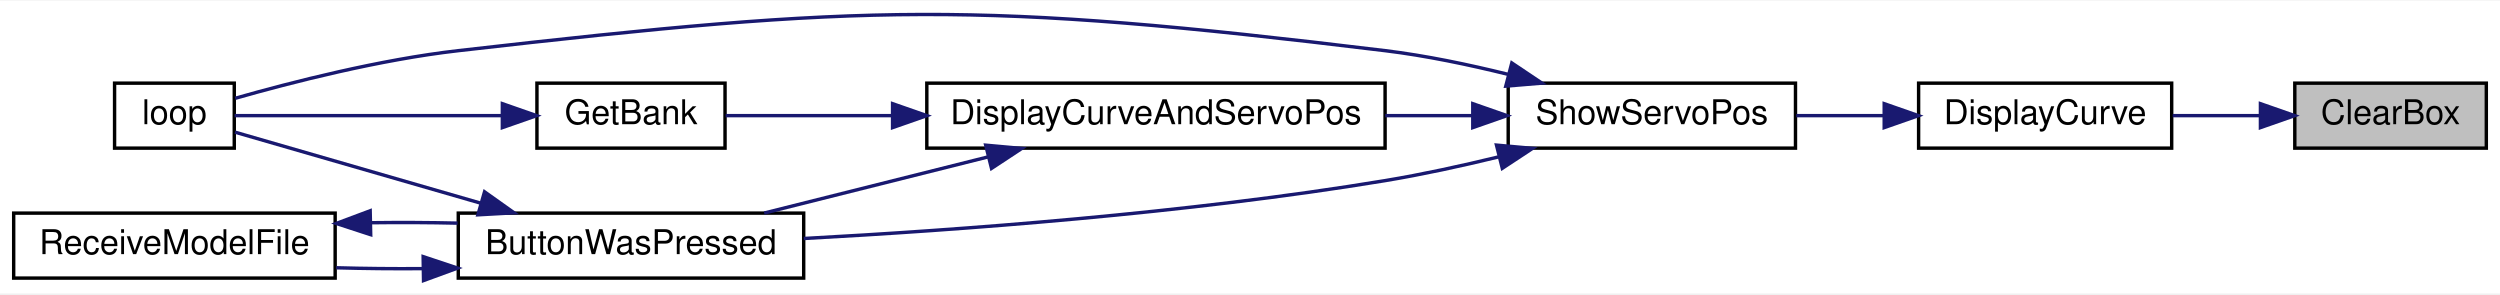
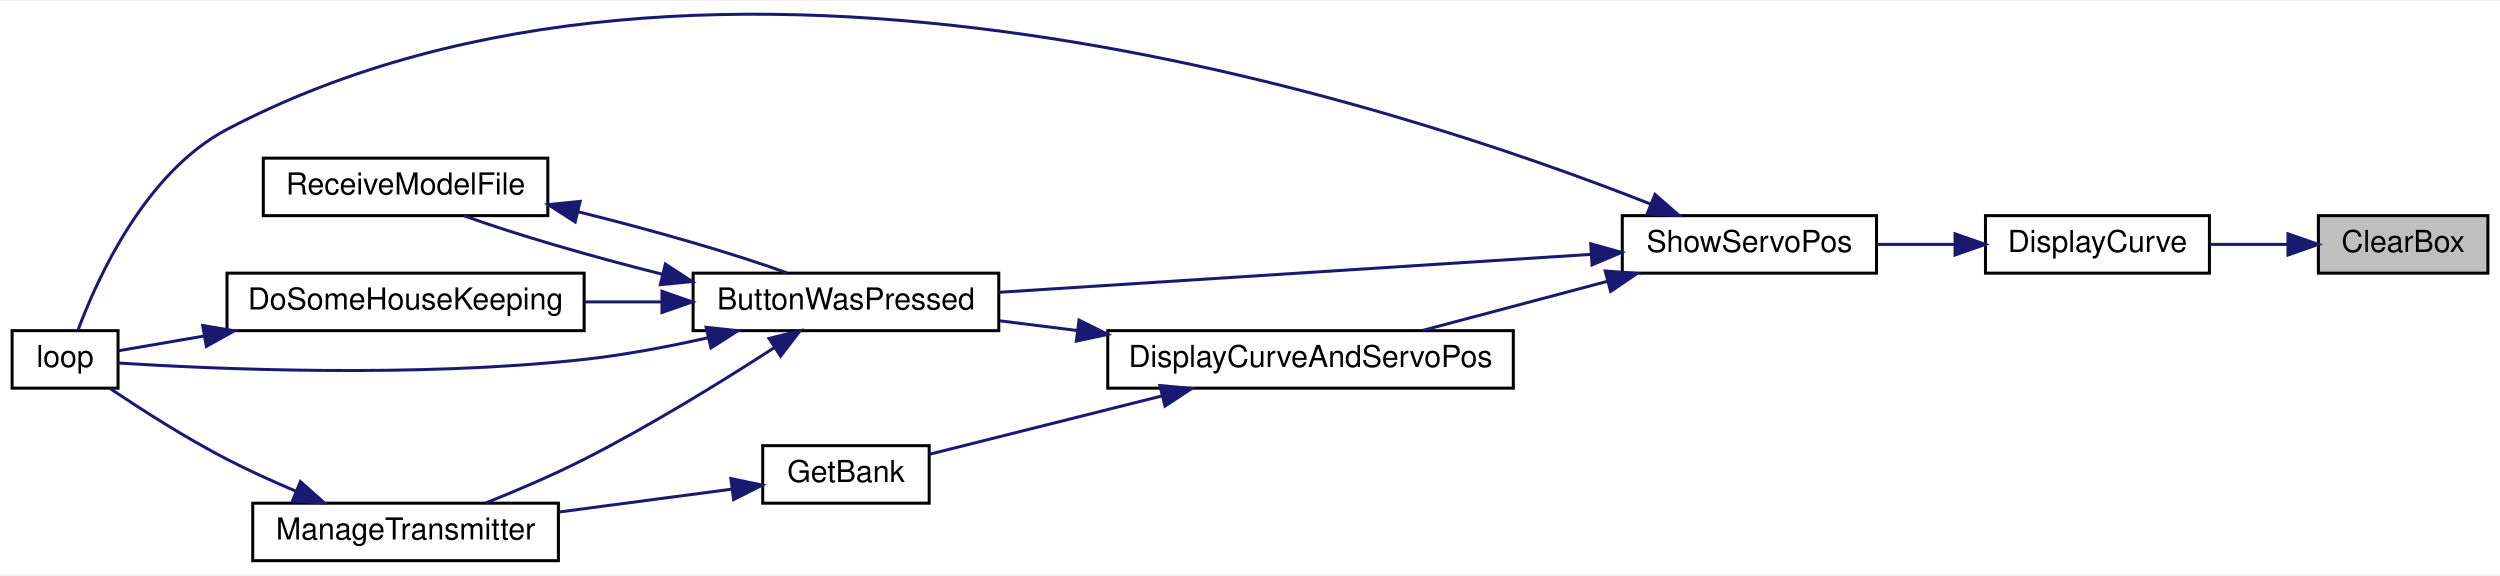
- <svg xmlns="http://www.w3.org/2000/svg" xmlns:xlink="http://www.w3.org/1999/xlink" width="731pt" height="86pt" viewBox="0.00 0.00 731.00 85.63">
-   <g id="graph0" class="graph" transform="scale(1 1) rotate(0) translate(4 81.63)">
-     <polygon fill="white" stroke="transparent" points="-4,4 -4,-81.63 727,-81.63 727,4 -4,4" />
+ <svg xmlns="http://www.w3.org/2000/svg" xmlns:xlink="http://www.w3.org/1999/xlink" width="826pt" height="190pt" viewBox="0.00 0.00 826.00 189.50">
+   <g id="graph0" class="graph" transform="scale(1 1) rotate(0) translate(4 185.5)">
+     <polygon fill="white" stroke="transparent" points="-4,4 -4,-185.5 822,-185.5 822,4 -4,4" />
    <g id="node1" class="node">
      <g id="a_node1">
        <a xlink:title=" ">
-           <polygon fill="#bfbfbf" stroke="black" points="667,-38.5 667,-57.5 723,-57.5 723,-38.5 667,-38.5" />
-           <text text-anchor="middle" x="695" y="-45.5" font-family="Helvetica,sans-Serif" font-size="10.00">ClearBox</text>
+           <polygon fill="#bfbfbf" stroke="black" points="762,-95.5 762,-114.5 818,-114.5 818,-95.5 762,-95.5" />
+           <text text-anchor="middle" x="790" y="-102.5" font-family="Helvetica,sans-Serif" font-size="10.00">ClearBox</text>
        </a>
      </g>
    </g>
    <g id="node2" class="node">
      <g id="a_node2">
        <a xlink:href="_transmitter_code_2src_2main_8cpp.html#acf49567c45af927603ae83a7f46e6534" target="_top" xlink:title=" ">
-           <polygon fill="white" stroke="black" points="557,-38.5 557,-57.5 631,-57.5 631,-38.5 557,-38.5" />
-           <text text-anchor="middle" x="594" y="-45.5" font-family="Helvetica,sans-Serif" font-size="10.00">DisplayCurve</text>
+           <polygon fill="white" stroke="black" points="652,-95.5 652,-114.5 726,-114.5 726,-95.5 652,-95.5" />
+           <text text-anchor="middle" x="689" y="-102.5" font-family="Helvetica,sans-Serif" font-size="10.00">DisplayCurve</text>
        </a>
      </g>
    </g>
    <g id="edge1" class="edge">
-       <path fill="none" stroke="midnightblue" d="M656.74,-48C648.41,-48 639.59,-48 631.3,-48" />
-       <polygon fill="midnightblue" stroke="midnightblue" points="656.95,-51.5 666.95,-48 656.95,-44.5 656.95,-51.5" />
+       <path fill="none" stroke="midnightblue" d="M751.74,-105C743.41,-105 734.59,-105 726.3,-105" />
+       <polygon fill="midnightblue" stroke="midnightblue" points="751.95,-108.5 761.95,-105 751.95,-101.5 751.95,-108.5" />
    </g>
    <g id="node3" class="node">
      <g id="a_node3">
        <a xlink:href="_transmitter_code_2src_2main_8cpp.html#ad770ee51a34d8c5026e65136884c16bf" target="_top" xlink:title=" ">
-           <polygon fill="white" stroke="black" points="437,-38.5 437,-57.5 521,-57.5 521,-38.5 437,-38.5" />
-           <text text-anchor="middle" x="479" y="-45.5" font-family="Helvetica,sans-Serif" font-size="10.00">ShowServoPos</text>
+           <polygon fill="white" stroke="black" points="532,-95.5 532,-114.5 616,-114.5 616,-95.5 532,-95.5" />
+           <text text-anchor="middle" x="574" y="-102.5" font-family="Helvetica,sans-Serif" font-size="10.00">ShowServoPos</text>
        </a>
      </g>
    </g>
    <g id="edge2" class="edge">
-       <path fill="none" stroke="midnightblue" d="M546.81,-48C538.34,-48 529.54,-48 521.23,-48" />
-       <polygon fill="midnightblue" stroke="midnightblue" points="546.94,-51.5 556.94,-48 546.94,-44.5 546.94,-51.5" />
+       <path fill="none" stroke="midnightblue" d="M641.81,-105C633.34,-105 624.54,-105 616.23,-105" />
+       <polygon fill="midnightblue" stroke="midnightblue" points="641.94,-108.5 651.94,-105 641.94,-101.5 641.94,-108.5" />
    </g>
    <g id="node4" class="node">
      <g id="a_node4">
        <a xlink:href="_transmitter_code_2src_2main_8cpp.html#a804fdbdd5eab4c596bbe8a23eecbe4d5" target="_top" xlink:title=" ">
-           <polygon fill="white" stroke="black" points="130,-0.5 130,-19.5 231,-19.5 231,-0.5 130,-0.5" />
-           <text text-anchor="middle" x="180.5" y="-7.5" font-family="Helvetica,sans-Serif" font-size="10.00">ButtonWasPressed</text>
+           <polygon fill="white" stroke="black" points="225,-76.5 225,-95.5 326,-95.5 326,-76.5 225,-76.5" />
+           <text text-anchor="middle" x="275.5" y="-83.5" font-family="Helvetica,sans-Serif" font-size="10.00">ButtonWasPressed</text>
        </a>
      </g>
    </g>
    <g id="edge3" class="edge">
-       <path fill="none" stroke="midnightblue" d="M434.09,-35.92C423.34,-33.3 411.81,-30.79 401,-29 343.08,-19.41 275.7,-14.49 231.03,-12.08" />
-       <polygon fill="midnightblue" stroke="midnightblue" points="433.57,-39.39 444.12,-38.43 435.27,-32.6 433.57,-39.39" />
+       <path fill="none" stroke="midnightblue" d="M521.56,-101.7C466.63,-98.18 380.2,-92.65 326.02,-89.17" />
+       <polygon fill="midnightblue" stroke="midnightblue" points="521.57,-105.21 531.77,-102.36 522.02,-98.23 521.57,-105.21" />
    </g>
-     <g id="node5" class="node">
-       <g id="a_node5">
+     <g id="node6" class="node">
+       <g id="a_node6">
        <a xlink:href="_transmitter_code_2src_2main_8cpp.html#ad3cb30894c94eb016e98bdcaa899ac86" target="_top" xlink:title=" ">
-           <polygon fill="white" stroke="black" points="29.5,-38.5 29.5,-57.5 64.5,-57.5 64.5,-38.5 29.5,-38.5" />
-           <text text-anchor="middle" x="47" y="-45.5" font-family="Helvetica,sans-Serif" font-size="10.00">loop</text>
+           <polygon fill="white" stroke="black" points="0,-57.5 0,-76.5 35,-76.5 35,-57.5 0,-57.5" />
+           <text text-anchor="middle" x="17.5" y="-64.5" font-family="Helvetica,sans-Serif" font-size="10.00">loop</text>
+         </a>
+       </g>
+     </g>
+     <g id="edge15" class="edge">
+       <path fill="none" stroke="midnightblue" d="M541.42,-118.3C458.61,-150.98 230.53,-226.69 71,-143 44.02,-128.85 28.17,-93.84 21.79,-76.73" />
+       <polygon fill="midnightblue" stroke="midnightblue" points="542.81,-121.51 550.79,-114.54 540.2,-115.01 542.81,-121.51" />
+     </g>
+     <g id="node9" class="node">
+       <g id="a_node9">
+         <a xlink:href="_transmitter_code_2src_2main_8cpp.html#aa61377ec59e711151913086167f2f48f" target="_top" xlink:title=" ">
+           <polygon fill="white" stroke="black" points="362,-57.5 362,-76.5 496,-76.5 496,-57.5 362,-57.5" />
+           <text text-anchor="middle" x="429" y="-64.5" font-family="Helvetica,sans-Serif" font-size="10.00">DisplayCurveAndServoPos</text>
        </a>
      </g>
    </g>
    <g id="edge11" class="edge">
-       <path fill="none" stroke="midnightblue" d="M437.03,-60.06C425.48,-62.92 412.84,-65.56 401,-67 281.44,-81.53 249.66,-80.68 130,-67 107.06,-64.38 81.2,-57.75 64.76,-53.07" />
-       <polygon fill="midnightblue" stroke="midnightblue" points="438.05,-63.41 446.85,-57.51 436.29,-56.63 438.05,-63.41" />
+       <path fill="none" stroke="midnightblue" d="M527.19,-92.83C507.41,-87.57 484.62,-81.51 466.07,-76.59" />
+       <polygon fill="midnightblue" stroke="midnightblue" points="526.35,-96.23 536.92,-95.41 528.15,-89.46 526.35,-96.23" />
+     </g>
+     <g id="node5" class="node">
+       <g id="a_node5">
+         <a xlink:href="_transmitter_code_2src_2main_8cpp.html#aa221b44ecae36dd0367f03ed4aeb9e92" target="_top" xlink:title=" ">
+           <polygon fill="white" stroke="black" points="71,-76.5 71,-95.5 189,-95.5 189,-76.5 71,-76.5" />
+           <text text-anchor="middle" x="130" y="-83.5" font-family="Helvetica,sans-Serif" font-size="10.00">DoSomeHouseKeeping</text>
+         </a>
+       </g>
+     </g>
+     <g id="edge4" class="edge">
+       <path fill="none" stroke="midnightblue" d="M214.57,-86C206.13,-86 197.48,-86 189.08,-86" />
+       <polygon fill="midnightblue" stroke="midnightblue" points="214.71,-89.5 224.71,-86 214.71,-82.5 214.71,-89.5" />
+     </g>
+     <g id="edge6" class="edge">
+       <path fill="none" stroke="midnightblue" d="M230.1,-74.2C216.97,-71.24 202.49,-68.48 189,-67 132.8,-60.83 65.55,-63.87 35.02,-65.81" />
+       <polygon fill="midnightblue" stroke="midnightblue" points="229.31,-77.61 239.85,-76.49 230.91,-70.8 229.31,-77.61" />
    </g>
    <g id="node7" class="node">
      <g id="a_node7">
-         <a xlink:href="_transmitter_code_2src_2main_8cpp.html#aa61377ec59e711151913086167f2f48f" target="_top" xlink:title=" ">
-           <polygon fill="white" stroke="black" points="267,-38.5 267,-57.5 401,-57.5 401,-38.5 267,-38.5" />
-           <text text-anchor="middle" x="334" y="-45.5" font-family="Helvetica,sans-Serif" font-size="10.00">DisplayCurveAndServoPos</text>
+         <a xlink:href="_transmitter_code_2src_2main_8cpp.html#a558ea014e230b7caa54ce5a37ad29b22" target="_top" xlink:title=" ">
+           <polygon fill="white" stroke="black" points="79.5,-0.5 79.5,-19.5 180.5,-19.5 180.5,-0.5 79.5,-0.5" />
+           <text text-anchor="middle" x="130" y="-7.5" font-family="Helvetica,sans-Serif" font-size="10.00">ManageTransmitter</text>
        </a>
      </g>
    </g>
    <g id="edge7" class="edge">
-       <path fill="none" stroke="midnightblue" d="M426.44,-48C418.2,-48 409.58,-48 401.05,-48" />
-       <polygon fill="midnightblue" stroke="midnightblue" points="426.64,-51.5 436.64,-48 426.64,-44.5 426.64,-51.5" />
-     </g>
-     <g id="edge4" class="edge">
-       <path fill="none" stroke="midnightblue" d="M136.51,-22.42C112,-29.5 82.69,-37.97 64.71,-43.17" />
-       <polygon fill="midnightblue" stroke="midnightblue" points="137.68,-25.73 146.32,-19.59 135.74,-19 137.68,-25.73" />
-     </g>
-     <g id="node6" class="node">
-       <g id="a_node6">
-         <a xlink:href="_transmitter_code_2src_2main_8cpp.html#ab7c9edf843c732d7fe296564f39bc0dc" target="_top" xlink:title="RECEIVE A MODEL FILE.">
-           <polygon fill="white" stroke="black" points="0,-0.5 0,-19.5 94,-19.5 94,-0.5 0,-0.5" />
-           <text text-anchor="middle" x="47" y="-7.5" font-family="Helvetica,sans-Serif" font-size="10.00">ReceiveModelFile</text>
-         </a>
-       </g>
-     </g>
-     <g id="edge5" class="edge">
-       <path fill="none" stroke="midnightblue" d="M119.55,-3.27C111.08,-3.2 102.48,-3.29 94.32,-3.52" />
-       <polygon fill="midnightblue" stroke="midnightblue" points="119.73,-6.78 129.79,-3.43 119.84,0.22 119.73,-6.78" />
-     </g>
-     <g id="edge6" class="edge">
-       <path fill="none" stroke="midnightblue" d="M104.45,-16.69C112.88,-16.8 121.51,-16.76 129.79,-16.57" />
-       <polygon fill="midnightblue" stroke="midnightblue" points="104.39,-13.19 94.32,-16.48 104.24,-20.19 104.39,-13.19" />
-     </g>
-     <g id="edge8" class="edge">
-       <path fill="none" stroke="midnightblue" d="M285,-35.96C263.83,-30.65 239.31,-24.5 219.45,-19.52" />
-       <polygon fill="midnightblue" stroke="midnightblue" points="284.22,-39.37 294.77,-38.41 285.92,-32.58 284.22,-39.37" />
+       <path fill="none" stroke="midnightblue" d="M251.74,-70.83C234.82,-59.89 210.96,-45.14 189,-34 178.6,-28.73 166.76,-23.67 156.5,-19.57" />
+       <polygon fill="midnightblue" stroke="midnightblue" points="250.08,-73.93 260.36,-76.47 253.91,-68.07 250.08,-73.93" />
    </g>
    <g id="node8" class="node">
      <g id="a_node8">
-         <a xlink:href="_transmitter_code_2src_2main_8cpp.html#aa98d7fb495cbdc40cb17343ffafbfe15" target="_top" xlink:title=" ">
-           <polygon fill="white" stroke="black" points="153,-38.5 153,-57.5 208,-57.5 208,-38.5 153,-38.5" />
-           <text text-anchor="middle" x="180.5" y="-45.5" font-family="Helvetica,sans-Serif" font-size="10.00">GetBank</text>
+         <a xlink:href="_transmitter_code_2src_2main_8cpp.html#ab7c9edf843c732d7fe296564f39bc0dc" target="_top" xlink:title="RECEIVE A MODEL FILE.">
+           <polygon fill="white" stroke="black" points="83,-114.5 83,-133.5 177,-133.5 177,-114.5 83,-114.5" />
+           <text text-anchor="middle" x="130" y="-121.5" font-family="Helvetica,sans-Serif" font-size="10.00">ReceiveModelFile</text>
        </a>
      </g>
    </g>
    <g id="edge9" class="edge">
-       <path fill="none" stroke="midnightblue" d="M256.73,-48C239.28,-48 221.85,-48 208.18,-48" />
-       <polygon fill="midnightblue" stroke="midnightblue" points="256.99,-51.5 266.99,-48 256.99,-44.5 256.99,-51.5" />
+       <path fill="none" stroke="midnightblue" d="M214.77,-95.15C191.24,-101.05 165.94,-108.41 149.37,-114.44" />
+       <polygon fill="midnightblue" stroke="midnightblue" points="215.83,-98.5 224.71,-92.72 214.17,-91.7 215.83,-98.5" />
+     </g>
+     <g id="edge5" class="edge">
+       <path fill="none" stroke="midnightblue" d="M63.33,-74.71C52.91,-72.92 43,-71.21 35.16,-69.87" />
+       <polygon fill="midnightblue" stroke="midnightblue" points="62.98,-78.2 73.43,-76.44 64.16,-71.3 62.98,-78.2" />
+     </g>
+     <g id="edge8" class="edge">
+       <path fill="none" stroke="midnightblue" d="M93.76,-23.46C86.15,-26.68 78.22,-30.27 71,-34 57.42,-41.02 42.75,-50.4 32.38,-57.37" />
+       <polygon fill="midnightblue" stroke="midnightblue" points="95.25,-26.64 103.17,-19.6 92.59,-20.16 95.25,-26.64" />
    </g>
    <g id="edge10" class="edge">
-       <path fill="none" stroke="midnightblue" d="M142.76,-48C117.12,-48 84.11,-48 64.59,-48" />
-       <polygon fill="midnightblue" stroke="midnightblue" points="142.89,-51.5 152.89,-48 142.89,-44.5 142.89,-51.5" />
+       <path fill="none" stroke="midnightblue" d="M187.08,-115.76C211.56,-109.73 238.6,-101.94 256.03,-95.59" />
+       <polygon fill="midnightblue" stroke="midnightblue" points="186.04,-112.4 177.13,-118.14 187.67,-119.21 186.04,-112.4" />
+     </g>
+     <g id="edge12" class="edge">
+       <path fill="none" stroke="midnightblue" d="M351.85,-76.55C343.19,-77.64 334.53,-78.72 326.34,-79.75" />
+       <polygon fill="midnightblue" stroke="midnightblue" points="352.5,-80 361.99,-75.28 351.63,-73.05 352.5,-80" />
+     </g>
+     <g id="node10" class="node">
+       <g id="a_node10">
+         <a xlink:href="_transmitter_code_2src_2main_8cpp.html#aa98d7fb495cbdc40cb17343ffafbfe15" target="_top" xlink:title=" ">
+           <polygon fill="white" stroke="black" points="248,-19.5 248,-38.5 303,-38.5 303,-19.5 248,-19.5" />
+           <text text-anchor="middle" x="275.5" y="-26.5" font-family="Helvetica,sans-Serif" font-size="10.00">GetBank</text>
+         </a>
+       </g>
+     </g>
+     <g id="edge13" class="edge">
+       <path fill="none" stroke="midnightblue" d="M379.96,-54.95C354.61,-48.59 324.45,-41.03 303.26,-35.71" />
+       <polygon fill="midnightblue" stroke="midnightblue" points="379.22,-58.37 389.77,-57.41 380.92,-51.58 379.22,-58.37" />
+     </g>
+     <g id="edge14" class="edge">
+       <path fill="none" stroke="midnightblue" d="M237.58,-24.11C220.28,-21.82 199.41,-19.06 180.74,-16.59" />
+       <polygon fill="midnightblue" stroke="midnightblue" points="237.47,-27.63 247.85,-25.47 238.39,-20.69 237.47,-27.63" />
    </g>
  </g>
</svg>
